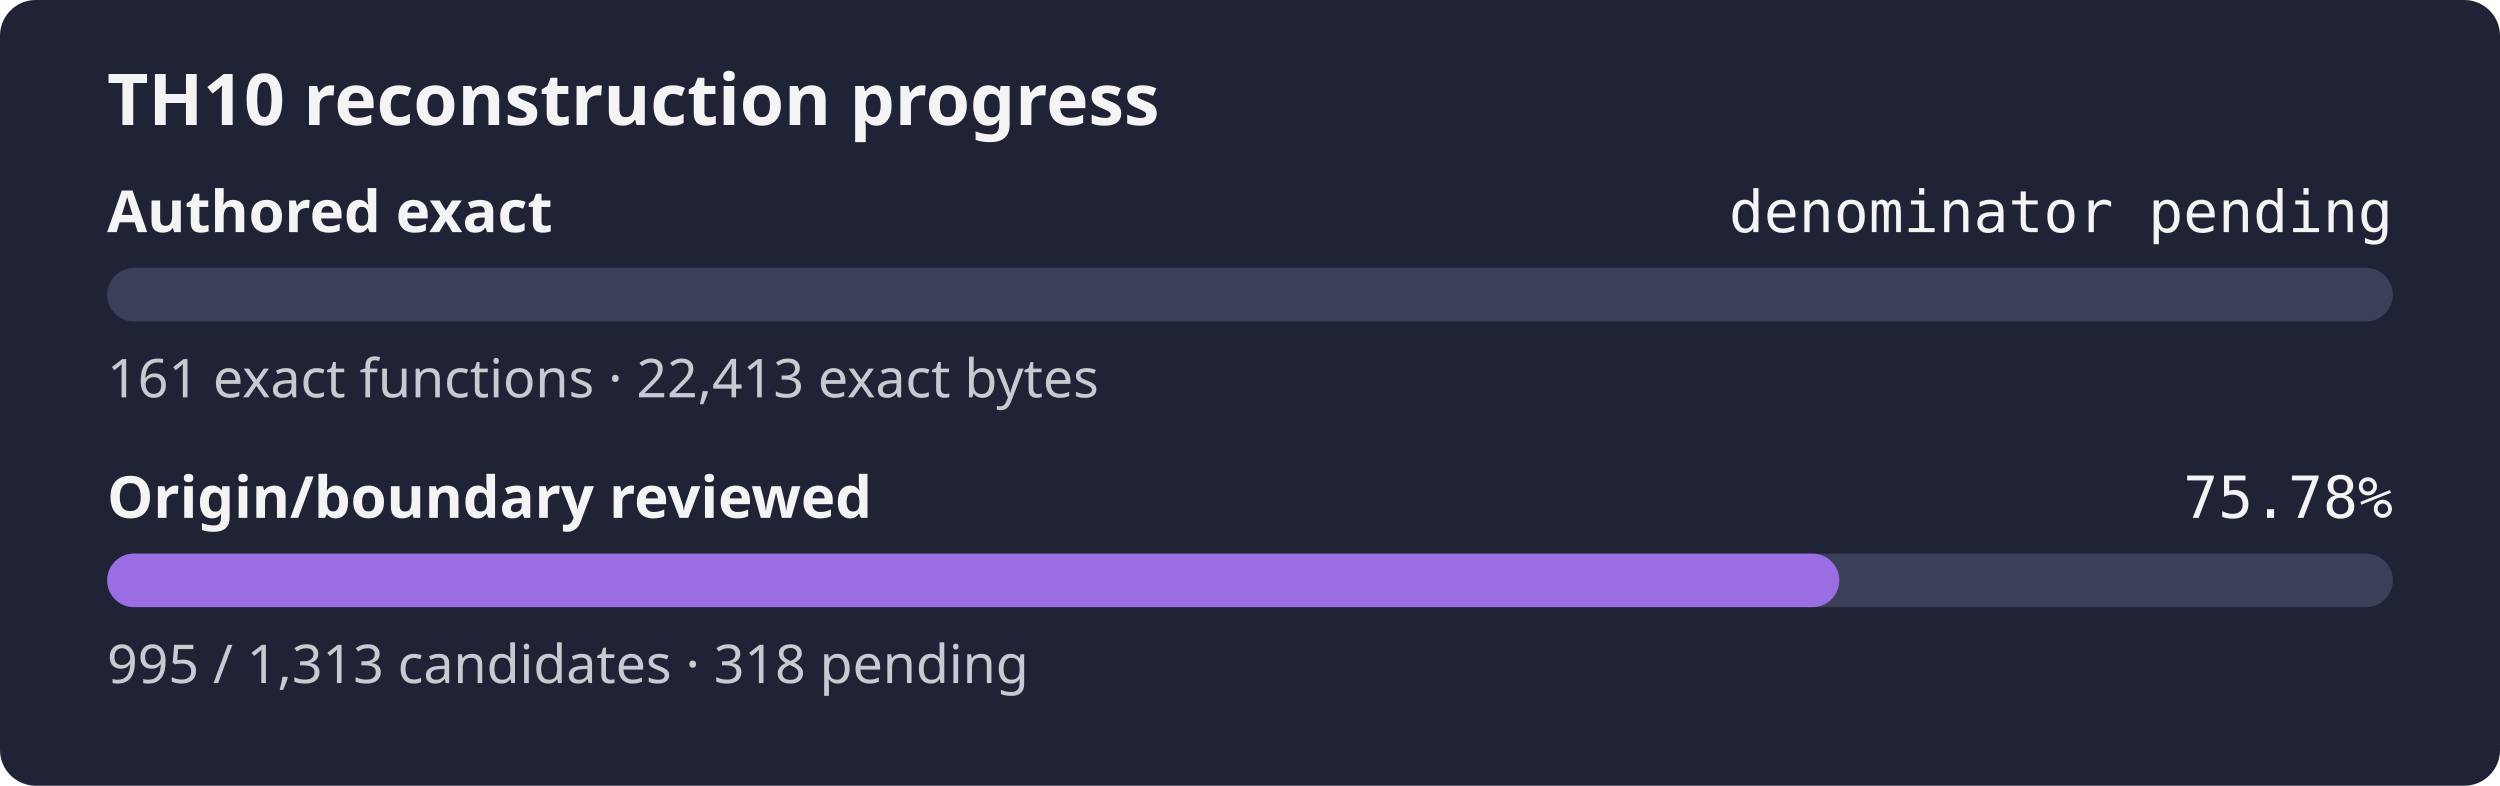
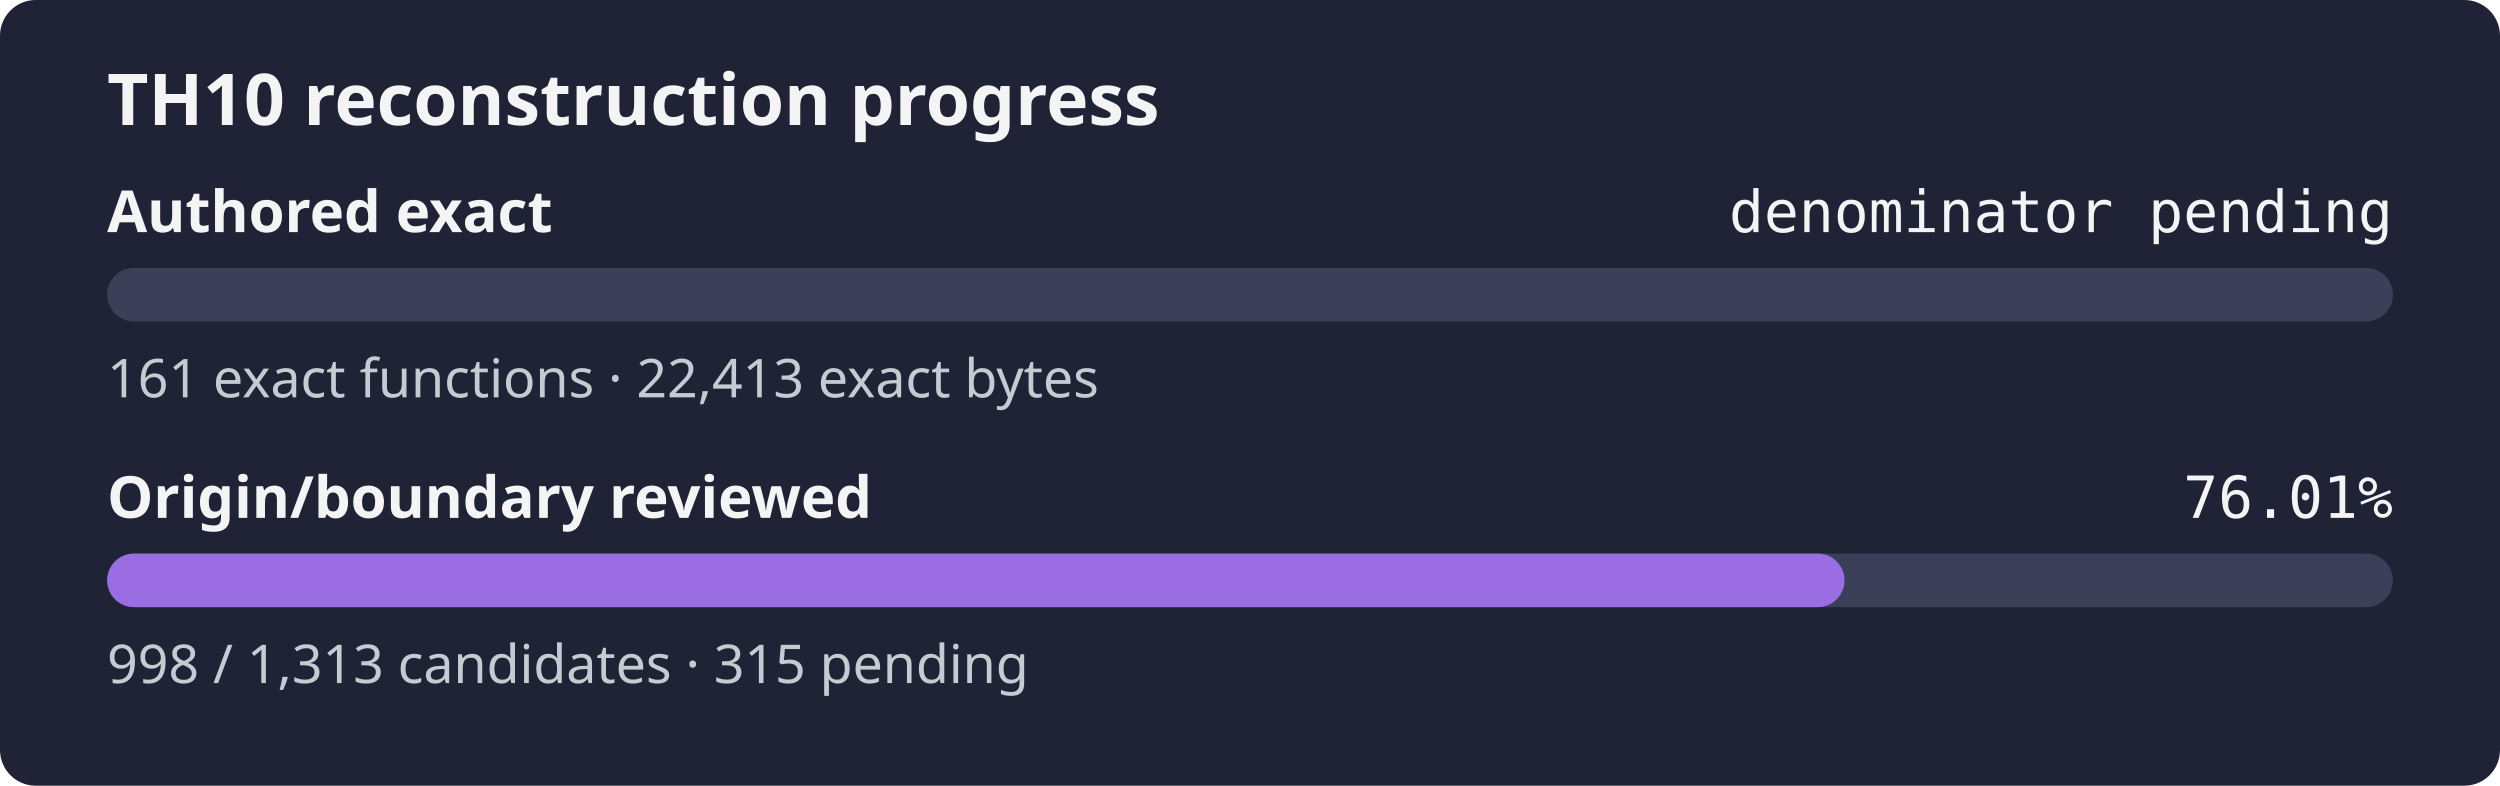
- <svg xmlns="http://www.w3.org/2000/svg" width="560" height="176" role="img" aria-label="TH10 reconstruction progress: authored exact denominator pending, origin and boundary review 75.78%">
+ <svg xmlns="http://www.w3.org/2000/svg" width="560" height="176" role="img" aria-label="TH10 reconstruction progress: authored exact denominator pending, origin and boundary review 76.01%">
  <rect width="560" height="176" rx="8" fill="#1f2335" />
  <text x="24" y="28" fill="#f4f4f5" font-family="sans-serif" font-size="16" font-weight="600">TH10 reconstruction progress</text>
  <text x="24" y="52" fill="#f4f4f5" font-family="sans-serif" font-size="13" font-weight="600">Authored exact</text>
  <text x="536" y="52" fill="#f4f4f5" text-anchor="end" font-family="monospace" font-size="13">denominator pending</text>
  <rect x="24" y="60" width="512" height="12" rx="6" fill="#3b4058" />
  <rect x="24" y="60" width="0.00" height="12" rx="6" fill="#9b6de3" />
  <text x="24" y="89" fill="#c8cad2" font-family="sans-serif" font-size="12">161 exact functions · 22,413 exact bytes</text>
  <text x="24" y="116" fill="#f4f4f5" font-family="sans-serif" font-size="13" font-weight="600">Origin/boundary reviewed</text>
-   <text x="536" y="116" fill="#f4f4f5" text-anchor="end" font-family="monospace" font-size="13">75.78%</text>
+   <text x="536" y="116" fill="#f4f4f5" text-anchor="end" font-family="monospace" font-size="13">76.01%</text>
  <rect x="24" y="124" width="512" height="12" rx="6" fill="#3b4058" />
-   <rect x="24" y="124" width="388.00" height="12" rx="6" fill="#9b6de3" />
-   <text x="24" y="153" fill="#c8cad2" font-family="sans-serif" font-size="12">995 / 1,313 candidates · 318 pending</text>
+   <rect x="24" y="124" width="389.17" height="12" rx="6" fill="#9b6de3" />
+   <text x="24" y="153" fill="#c8cad2" font-family="sans-serif" font-size="12">998 / 1,313 candidates · 315 pending</text>
</svg>
